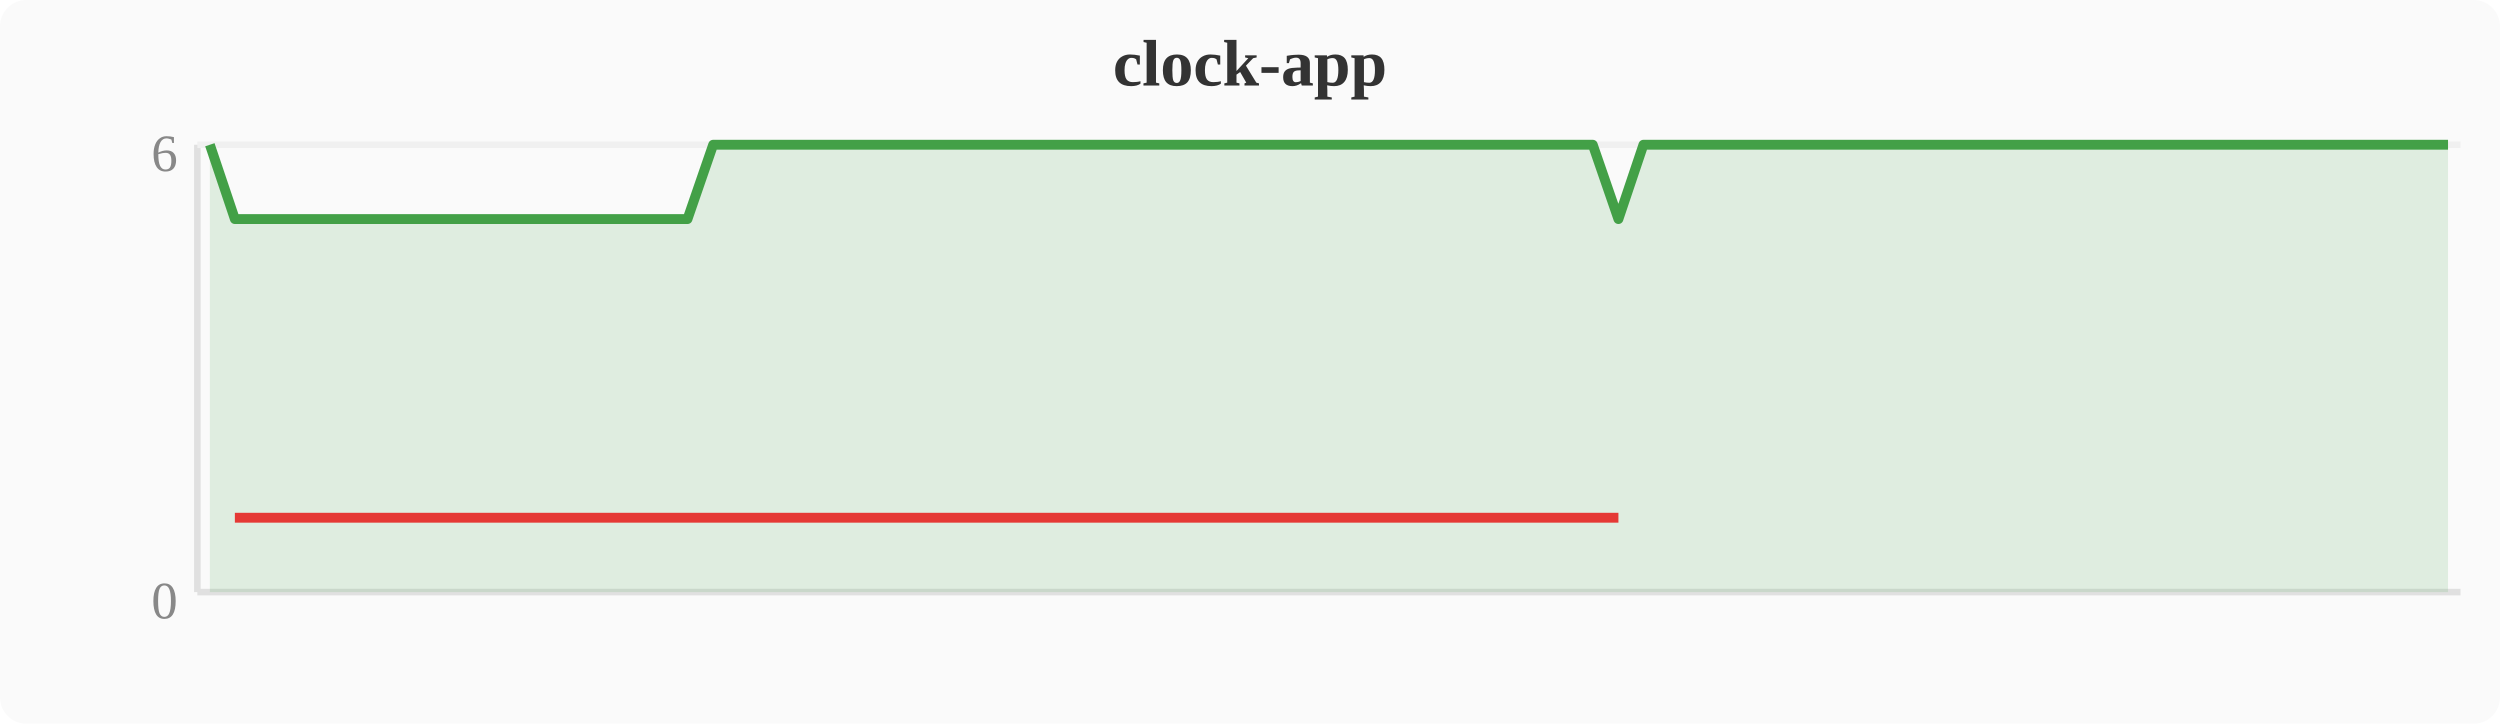
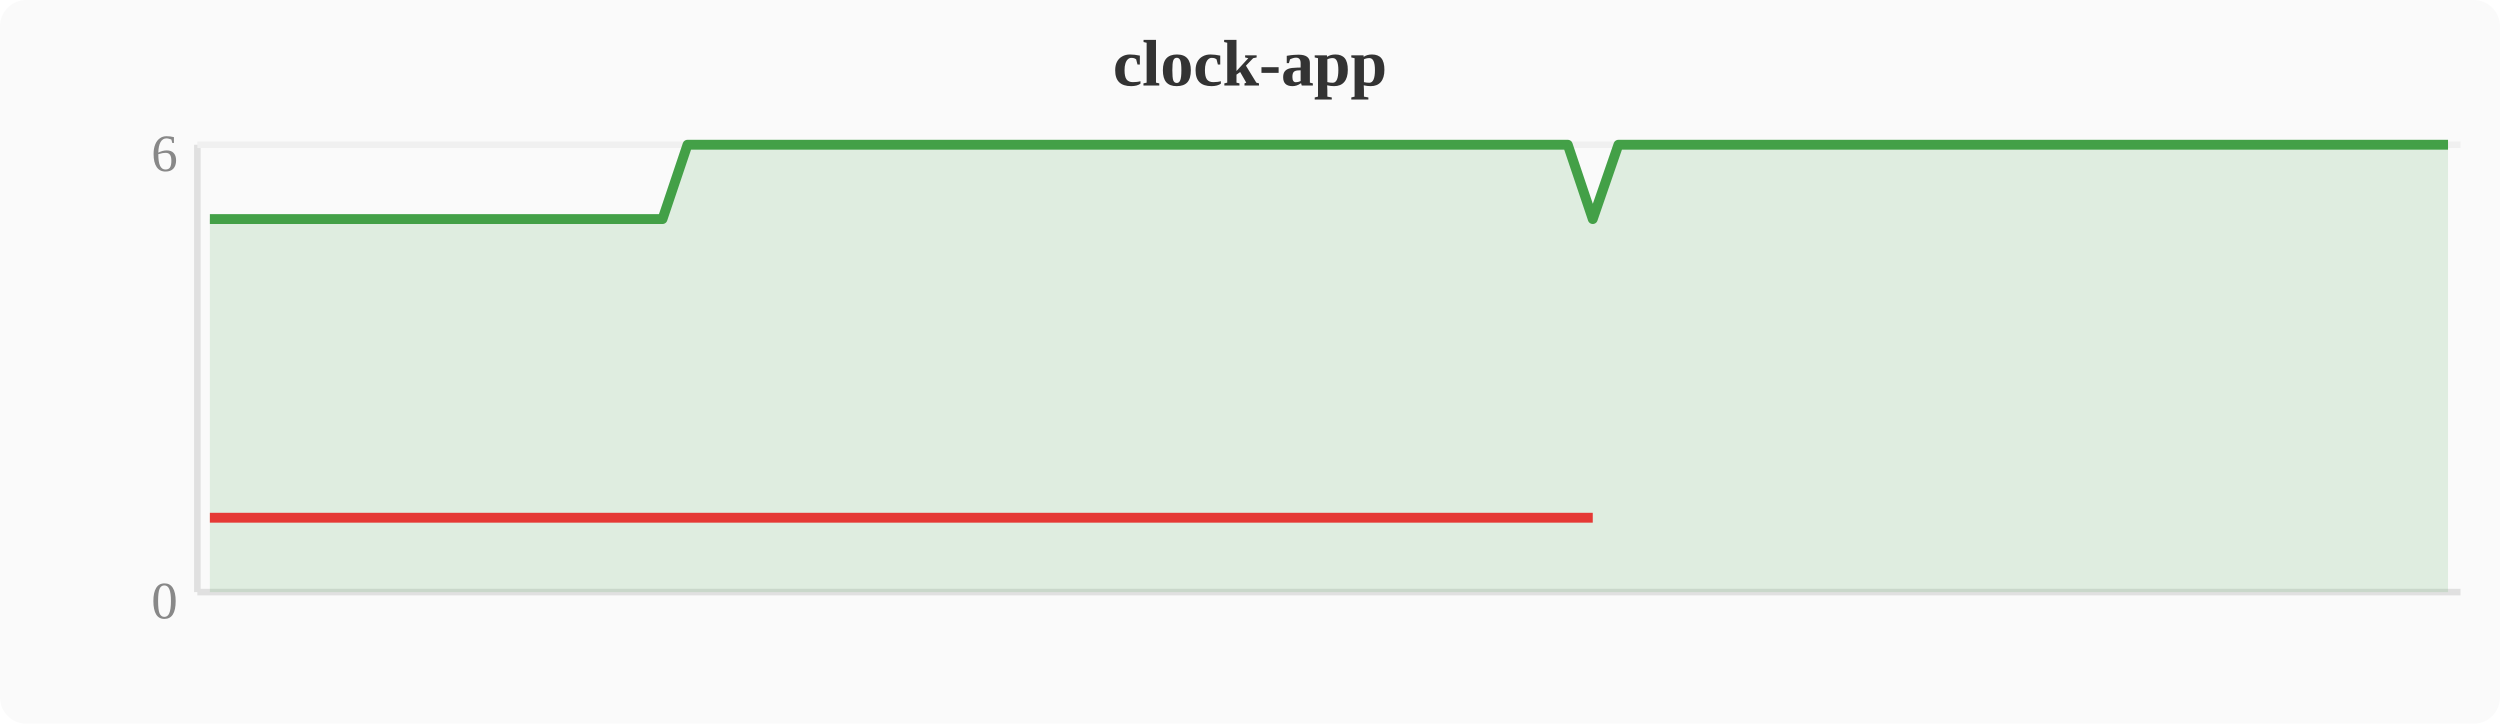
<svg xmlns="http://www.w3.org/2000/svg" width="380" height="110" viewBox="0 0 380 110">
  <rect width="380" height="110" fill="#fafafa" rx="4" />
  <text x="190" y="13" text-anchor="middle" font-size="10" font-weight="bold" fill="#333">clock-app</text>
  <line x1="30" y1="22" x2="30" y2="90" stroke="#e0e0e0" stroke-width="1" />
  <line x1="30" y1="90" x2="374" y2="90" stroke="#e0e0e0" stroke-width="1" />
  <line x1="30" y1="22" x2="374" y2="22" stroke="#f0f0f0" stroke-width="1" />
  <text x="27" y="94" text-anchor="end" font-size="8" fill="#888">0</text>
  <text x="27" y="26" text-anchor="end" font-size="8" fill="#888">6</text>
-   <polygon points="31.9,22.0 35.7,33.3 39.6,33.3 43.4,33.3 47.2,33.3 51.0,33.3 54.8,33.3 58.7,33.3 62.5,33.3 66.3,33.3 70.1,33.3 74.0,33.3 77.8,33.3 81.6,33.3 85.4,33.3 89.2,33.3 93.1,33.3 96.9,33.3 100.7,33.3 104.5,33.3 108.4,22.0 112.2,22.0 116.0,22.0 119.8,22.0 123.6,22.0 127.5,22.0 131.3,22.0 135.1,22.0 138.9,22.0 142.8,22.0 146.6,22.0 150.4,22.0 154.2,22.0 158.0,22.0 161.9,22.0 165.7,22.0 169.5,22.0 173.3,22.0 177.2,22.0 181.0,22.0 184.8,22.0 188.6,22.0 192.4,22.0 196.3,22.0 200.1,22.0 203.9,22.0 207.7,22.0 211.6,22.0 215.4,22.0 219.2,22.0 223.0,22.0 226.8,22.0 230.7,22.0 234.5,22.0 238.3,22.0 242.1,22.0 246.0,33.3 249.8,22.0 253.6,22.0 257.4,22.0 261.2,22.0 265.1,22.0 268.9,22.0 272.7,22.0 276.5,22.0 280.4,22.0 284.2,22.0 288.0,22.0 291.8,22.0 295.6,22.0 299.5,22.0 303.3,22.0 307.1,22.0 310.9,22.0 314.8,22.0 318.6,22.0 322.4,22.0 326.2,22.0 330.0,22.0 333.9,22.0 337.7,22.0 341.5,22.0 345.3,22.0 349.2,22.0 353.0,22.0 356.8,22.0 360.6,22.0 364.4,22.0 368.3,22.0 372.1,22.0 372.1,90 31.9,90" fill="#43a047" opacity="0.15" />
-   <polyline points="31.9,22.0 35.7,33.3 39.6,33.3 43.4,33.3 47.2,33.3 51.0,33.3 54.8,33.3 58.7,33.3 62.5,33.3 66.3,33.3 70.1,33.3 74.0,33.3 77.8,33.3 81.6,33.3 85.4,33.3 89.2,33.3 93.1,33.3 96.9,33.3 100.7,33.3 104.5,33.3 108.4,22.0 112.2,22.0 116.0,22.0 119.8,22.0 123.6,22.0 127.5,22.0 131.3,22.0 135.1,22.0 138.9,22.0 142.8,22.0 146.6,22.0 150.4,22.0 154.2,22.0 158.0,22.0 161.9,22.0 165.7,22.0 169.5,22.0 173.3,22.0 177.2,22.0 181.0,22.0 184.8,22.0 188.6,22.0 192.4,22.0 196.3,22.0 200.1,22.0 203.9,22.0 207.7,22.0 211.6,22.0 215.4,22.0 219.2,22.0 223.0,22.0 226.8,22.0 230.7,22.0 234.5,22.0 238.3,22.0 242.1,22.0 246.0,33.3 249.8,22.0 253.6,22.0 257.4,22.0 261.2,22.0 265.1,22.0 268.9,22.0 272.7,22.0 276.5,22.0 280.4,22.0 284.2,22.0 288.0,22.0 291.8,22.0 295.6,22.0 299.5,22.0 303.3,22.0 307.1,22.0 310.9,22.0 314.8,22.0 318.6,22.0 322.4,22.0 326.2,22.0 330.0,22.0 333.9,22.0 337.7,22.0 341.5,22.0 345.3,22.0 349.2,22.0 353.0,22.0 356.8,22.0 360.6,22.0 364.4,22.0 368.3,22.0 372.1,22.0" fill="none" stroke="#43a047" stroke-width="1.5" stroke-linejoin="round" />
-   <polyline points="35.7,78.7 39.6,78.7 43.4,78.7 47.2,78.7 51.0,78.7 54.8,78.7 58.7,78.7 62.5,78.7 66.3,78.7 70.1,78.7 74.0,78.7 77.8,78.7 81.6,78.7 85.4,78.7 89.2,78.7 93.1,78.7 96.9,78.7 100.7,78.7 104.5,78.7 246.0,78.7" fill="none" stroke="#e53935" stroke-width="1.5" stroke-linejoin="round" />
+   <polygon points="31.9,33.3 35.7,33.3 39.6,33.3 43.4,33.3 47.2,33.3 51.0,33.3 54.8,33.3 58.7,33.3 62.5,33.3 66.3,33.3 70.1,33.3 74.0,33.3 77.8,33.3 81.6,33.3 85.4,33.3 89.2,33.3 93.1,33.3 96.9,33.3 100.7,33.3 104.5,22.0 108.4,22.0 112.2,22.0 116.0,22.0 119.8,22.0 123.6,22.0 127.5,22.0 131.3,22.0 135.1,22.0 138.9,22.0 142.8,22.0 146.6,22.0 150.4,22.0 154.2,22.0 158.0,22.0 161.9,22.0 165.7,22.0 169.5,22.0 173.3,22.0 177.2,22.0 181.0,22.0 184.8,22.0 188.6,22.0 192.4,22.0 196.3,22.0 200.1,22.0 203.9,22.0 207.7,22.0 211.6,22.0 215.4,22.0 219.2,22.0 223.0,22.0 226.8,22.0 230.7,22.0 234.5,22.0 238.3,22.0 242.1,33.3 246.0,22.0 249.8,22.0 253.6,22.0 257.4,22.0 261.2,22.0 265.1,22.0 268.9,22.0 272.7,22.0 276.5,22.0 280.4,22.0 284.2,22.0 288.0,22.0 291.8,22.0 295.6,22.0 299.5,22.0 303.3,22.0 307.1,22.0 310.9,22.0 314.8,22.0 318.6,22.0 322.4,22.0 326.2,22.0 330.0,22.0 333.9,22.0 337.7,22.0 341.5,22.0 345.3,22.0 349.2,22.0 353.0,22.0 356.8,22.0 360.6,22.0 364.4,22.0 368.3,22.0 372.1,22.0 372.1,90 31.9,90" fill="#43a047" opacity="0.15" />
+   <polyline points="31.9,33.3 35.7,33.3 39.6,33.3 43.4,33.3 47.2,33.3 51.0,33.3 54.8,33.3 58.7,33.3 62.5,33.3 66.3,33.3 70.1,33.3 74.0,33.3 77.8,33.3 81.6,33.3 85.4,33.3 89.2,33.3 93.1,33.3 96.9,33.3 100.7,33.3 104.5,22.0 108.4,22.0 112.2,22.0 116.0,22.0 119.8,22.0 123.6,22.0 127.5,22.0 131.3,22.0 135.1,22.0 138.9,22.0 142.8,22.0 146.6,22.0 150.4,22.0 154.2,22.0 158.0,22.0 161.9,22.0 165.7,22.0 169.5,22.0 173.3,22.0 177.2,22.0 181.0,22.0 184.8,22.0 188.6,22.0 192.4,22.0 196.3,22.0 200.1,22.0 203.9,22.0 207.7,22.0 211.6,22.0 215.4,22.0 219.2,22.0 223.0,22.0 226.8,22.0 230.7,22.0 234.5,22.0 238.3,22.0 242.1,33.3 246.0,22.0 249.8,22.0 253.6,22.0 257.4,22.0 261.2,22.0 265.1,22.0 268.9,22.0 272.7,22.0 276.5,22.0 280.4,22.0 284.2,22.0 288.0,22.0 291.8,22.0 295.6,22.0 299.5,22.0 303.3,22.0 307.1,22.0 310.9,22.0 314.8,22.0 318.6,22.0 322.4,22.0 326.2,22.0 330.0,22.0 333.9,22.0 337.7,22.0 341.5,22.0 345.3,22.0 349.2,22.0 353.0,22.0 356.8,22.0 360.6,22.0 364.4,22.0 368.3,22.0 372.1,22.0" fill="none" stroke="#43a047" stroke-width="1.5" stroke-linejoin="round" />
+   <polyline points="31.9,78.7 35.7,78.7 39.6,78.7 43.4,78.7 47.2,78.7 51.0,78.7 54.8,78.7 58.7,78.7 62.5,78.7 66.3,78.7 70.1,78.7 74.0,78.7 77.8,78.7 81.6,78.7 85.4,78.7 89.2,78.7 93.1,78.7 96.9,78.7 100.7,78.7 242.1,78.7" fill="none" stroke="#e53935" stroke-width="1.5" stroke-linejoin="round" />
</svg>
